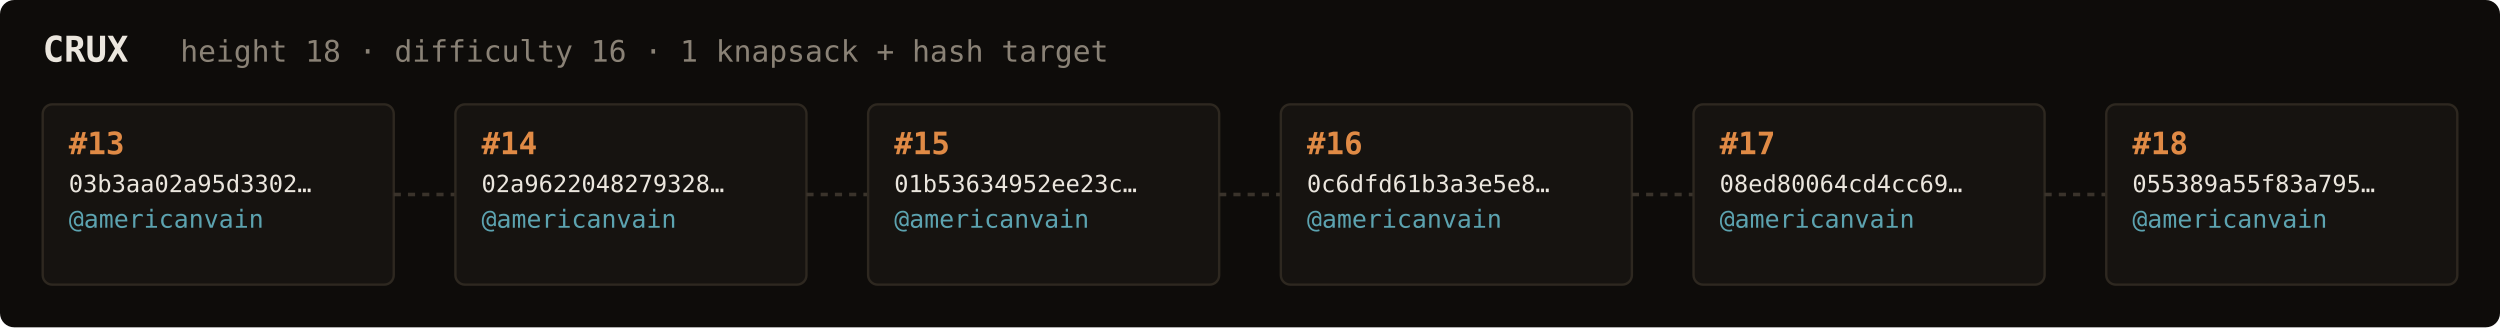
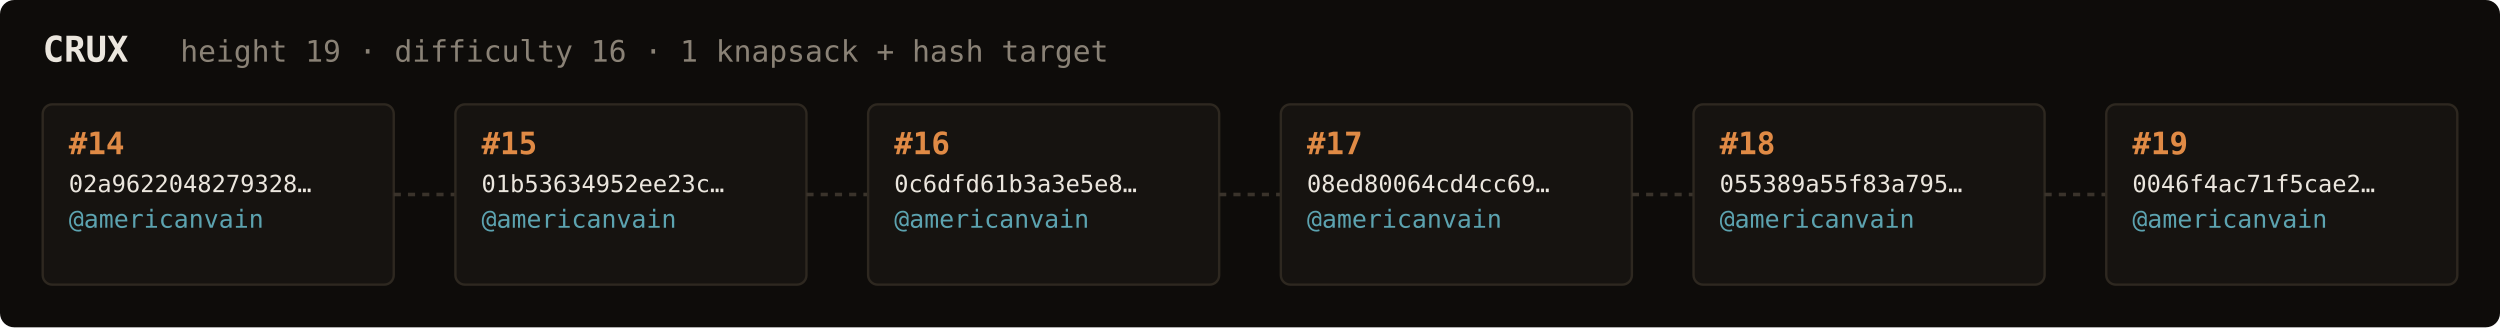
<svg xmlns="http://www.w3.org/2000/svg" width="1054" height="138" viewBox="0 0 1054 138" font-family="ui-monospace,SFMono-Regular,Menlo,monospace">
  <rect fill="#0e0c0a" width="1054" height="138" rx="6" />
  <text x="18" y="26" fill="#ebe6de" font-size="15" font-weight="700">CRUX</text>
-   <text x="76" y="26" fill="#8a8276" font-size="12.5">height 18 · difficulty 16 · 1 knapsack + hash target</text>
+   <text x="76" y="26" fill="#8a8276" font-size="12.5">height 19 · difficulty 16 · 1 knapsack + hash target</text>
  <rect x="18" y="44" width="148" height="76" rx="4" fill="#161310" stroke="#2e2820" stroke-width="1" />
-   <text x="29" y="65" fill="#e08a45" font-size="13" font-weight="700">#13</text>
-   <text x="29" y="81" fill="#ebe6de" font-size="10">03b3aa02a95d3302…</text>
+   <text x="29" y="65" fill="#e08a45" font-size="13" font-weight="700">#14</text>
+   <text x="29" y="81" fill="#ebe6de" font-size="10">02a9622048279328…</text>
  <text x="29" y="96" fill="#5ca3b0" font-size="10.5">@americanvain</text>
  <text x="29" y="110" fill="#8a8276" font-size="9" />
  <line x1="166" y1="82.0" x2="192" y2="82.0" stroke="#3a332b" stroke-width="1.5" stroke-dasharray="3 3" />
  <rect x="192" y="44" width="148" height="76" rx="4" fill="#161310" stroke="#2e2820" stroke-width="1" />
-   <text x="203" y="65" fill="#e08a45" font-size="13" font-weight="700">#14</text>
-   <text x="203" y="81" fill="#ebe6de" font-size="10">02a9622048279328…</text>
+   <text x="203" y="65" fill="#e08a45" font-size="13" font-weight="700">#15</text>
+   <text x="203" y="81" fill="#ebe6de" font-size="10">01b53634952ee23c…</text>
  <text x="203" y="96" fill="#5ca3b0" font-size="10.5">@americanvain</text>
  <text x="203" y="110" fill="#8a8276" font-size="9" />
  <line x1="340" y1="82.0" x2="366" y2="82.0" stroke="#3a332b" stroke-width="1.5" stroke-dasharray="3 3" />
  <rect x="366" y="44" width="148" height="76" rx="4" fill="#161310" stroke="#2e2820" stroke-width="1" />
-   <text x="377" y="65" fill="#e08a45" font-size="13" font-weight="700">#15</text>
-   <text x="377" y="81" fill="#ebe6de" font-size="10">01b53634952ee23c…</text>
+   <text x="377" y="65" fill="#e08a45" font-size="13" font-weight="700">#16</text>
+   <text x="377" y="81" fill="#ebe6de" font-size="10">0c6dfd61b3a3e5e8…</text>
  <text x="377" y="96" fill="#5ca3b0" font-size="10.5">@americanvain</text>
  <text x="377" y="110" fill="#8a8276" font-size="9" />
  <line x1="514" y1="82.0" x2="540" y2="82.0" stroke="#3a332b" stroke-width="1.5" stroke-dasharray="3 3" />
  <rect x="540" y="44" width="148" height="76" rx="4" fill="#161310" stroke="#2e2820" stroke-width="1" />
-   <text x="551" y="65" fill="#e08a45" font-size="13" font-weight="700">#16</text>
-   <text x="551" y="81" fill="#ebe6de" font-size="10">0c6dfd61b3a3e5e8…</text>
+   <text x="551" y="65" fill="#e08a45" font-size="13" font-weight="700">#17</text>
+   <text x="551" y="81" fill="#ebe6de" font-size="10">08ed80064cd4cc69…</text>
  <text x="551" y="96" fill="#5ca3b0" font-size="10.5">@americanvain</text>
  <text x="551" y="110" fill="#8a8276" font-size="9" />
  <line x1="688" y1="82.0" x2="714" y2="82.0" stroke="#3a332b" stroke-width="1.5" stroke-dasharray="3 3" />
  <rect x="714" y="44" width="148" height="76" rx="4" fill="#161310" stroke="#2e2820" stroke-width="1" />
-   <text x="725" y="65" fill="#e08a45" font-size="13" font-weight="700">#17</text>
-   <text x="725" y="81" fill="#ebe6de" font-size="10">08ed80064cd4cc69…</text>
+   <text x="725" y="65" fill="#e08a45" font-size="13" font-weight="700">#18</text>
+   <text x="725" y="81" fill="#ebe6de" font-size="10">055389a55f83a795…</text>
  <text x="725" y="96" fill="#5ca3b0" font-size="10.5">@americanvain</text>
  <text x="725" y="110" fill="#8a8276" font-size="9" />
  <line x1="862" y1="82.0" x2="888" y2="82.0" stroke="#3a332b" stroke-width="1.5" stroke-dasharray="3 3" />
  <rect x="888" y="44" width="148" height="76" rx="4" fill="#161310" stroke="#2e2820" stroke-width="1" />
-   <text x="899" y="65" fill="#e08a45" font-size="13" font-weight="700">#18</text>
-   <text x="899" y="81" fill="#ebe6de" font-size="10">055389a55f83a795…</text>
+   <text x="899" y="65" fill="#e08a45" font-size="13" font-weight="700">#19</text>
+   <text x="899" y="81" fill="#ebe6de" font-size="10">0046f4ac71f5cae2…</text>
  <text x="899" y="96" fill="#5ca3b0" font-size="10.5">@americanvain</text>
  <text x="899" y="110" fill="#8a8276" font-size="9" />
</svg>
